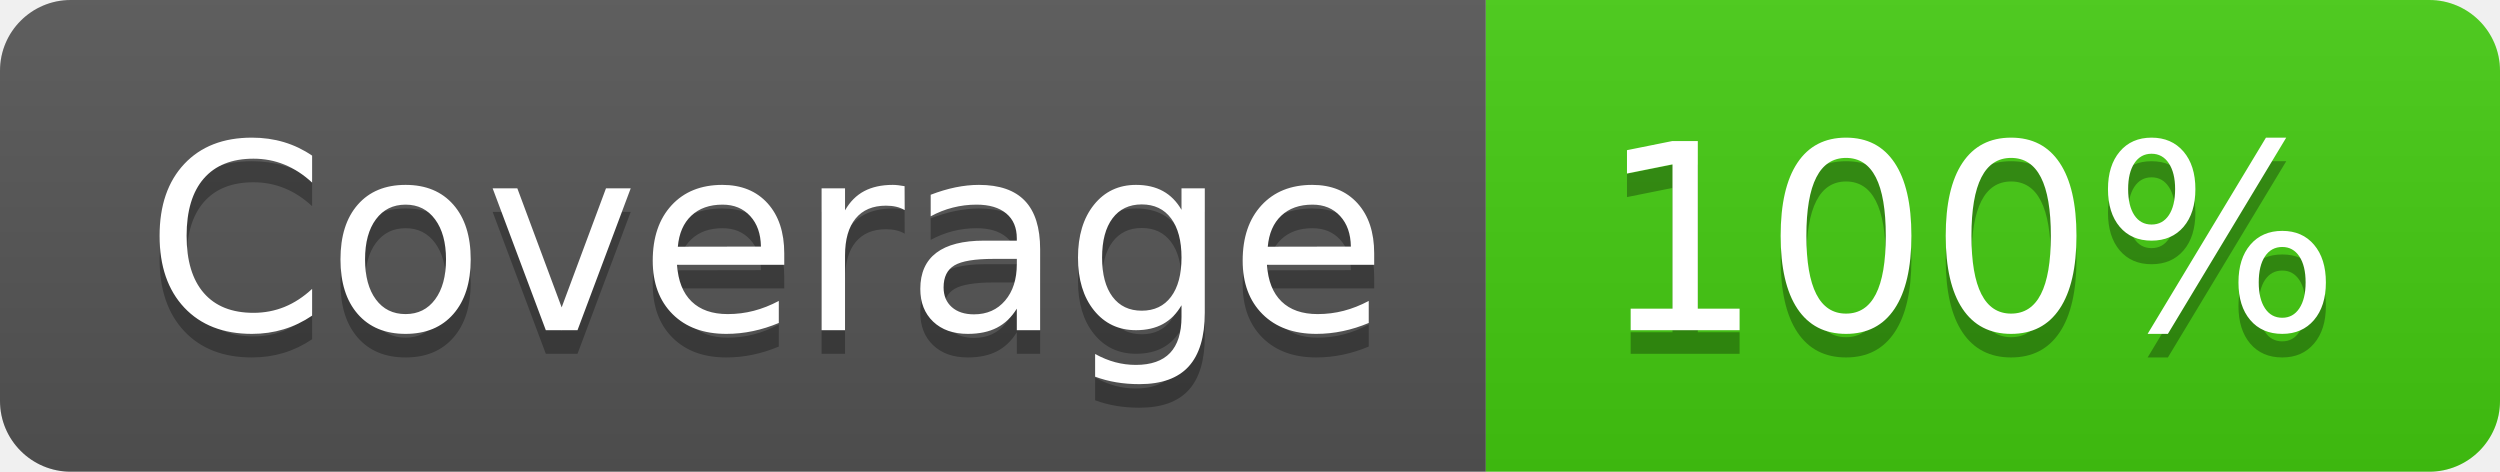
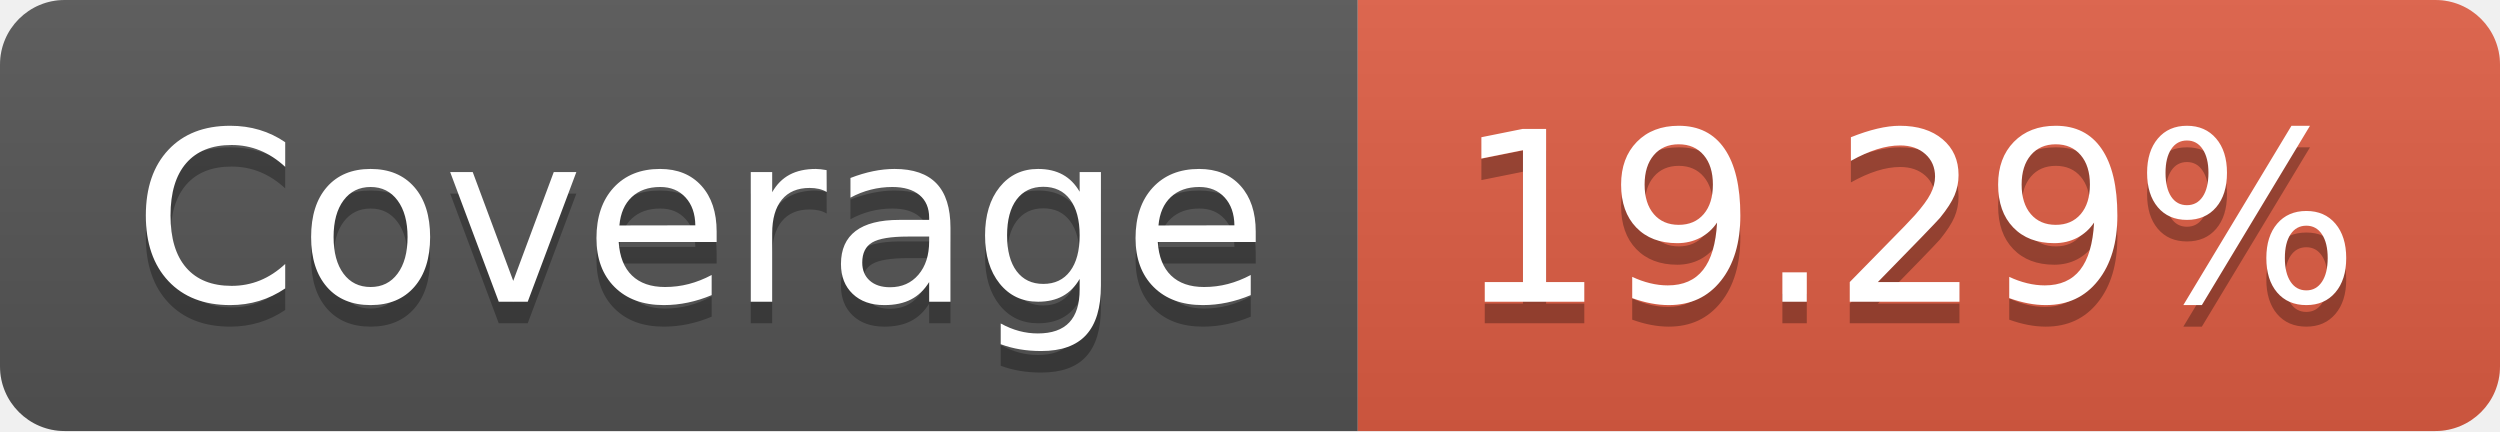
- <svg xmlns="http://www.w3.org/2000/svg" width="106" height="20" role="img" aria-label="Coverage: 100%">
+ <svg xmlns="http://www.w3.org/2000/svg" width="116" height="20" role="img" aria-label="Coverage: 19.29%">
  <linearGradient id="s" x2="0" y2="100%">
    <stop offset="0" stop-color="#bbb" stop-opacity=".1" />
    <stop offset="1" stop-opacity=".1" />
  </linearGradient>
  <clipPath id="r">
-     <rect width="106" height="20" rx="3" fill="#fff" />
+     <rect width="116" height="20" rx="3" fill="#fff" />
  </clipPath>
  <g clip-path="url(#r)">
    <rect width="63" height="20" fill="#555" />
-     <rect x="63" width="43" height="20" fill="#4c1" />
-     <rect width="106" height="20" fill="url(#s)" />
+     <rect x="63" width="53" height="20" fill="#e05d44" />
+     <rect width="116" height="20" fill="url(#s)" />
  </g>
  <g fill="#fff" text-anchor="middle" font-family="Verdana,Geneva,DejaVu Sans,sans-serif" text-rendering="geometricPrecision" font-size="110">
    <text aria-hidden="true" x="325" y="150" fill="#010101" fill-opacity=".3" transform="scale(.1)" textLength="530">Coverage</text>
    <text x="325" y="140" transform="scale(.1)" fill="#fff" textLength="530">Coverage</text>
-     <text aria-hidden="true" x="835" y="150" fill="#010101" fill-opacity=".3" transform="scale(.1)" textLength="330">100%</text>
-     <text x="835" y="140" transform="scale(.1)" fill="#fff" textLength="330">100%</text>
+     <text aria-hidden="true" x="885" y="150" fill="#010101" fill-opacity=".3" transform="scale(.1)" textLength="430">19.29%</text>
+     <text x="885" y="140" transform="scale(.1)" fill="#fff" textLength="430">19.29%</text>
  </g>
</svg>
